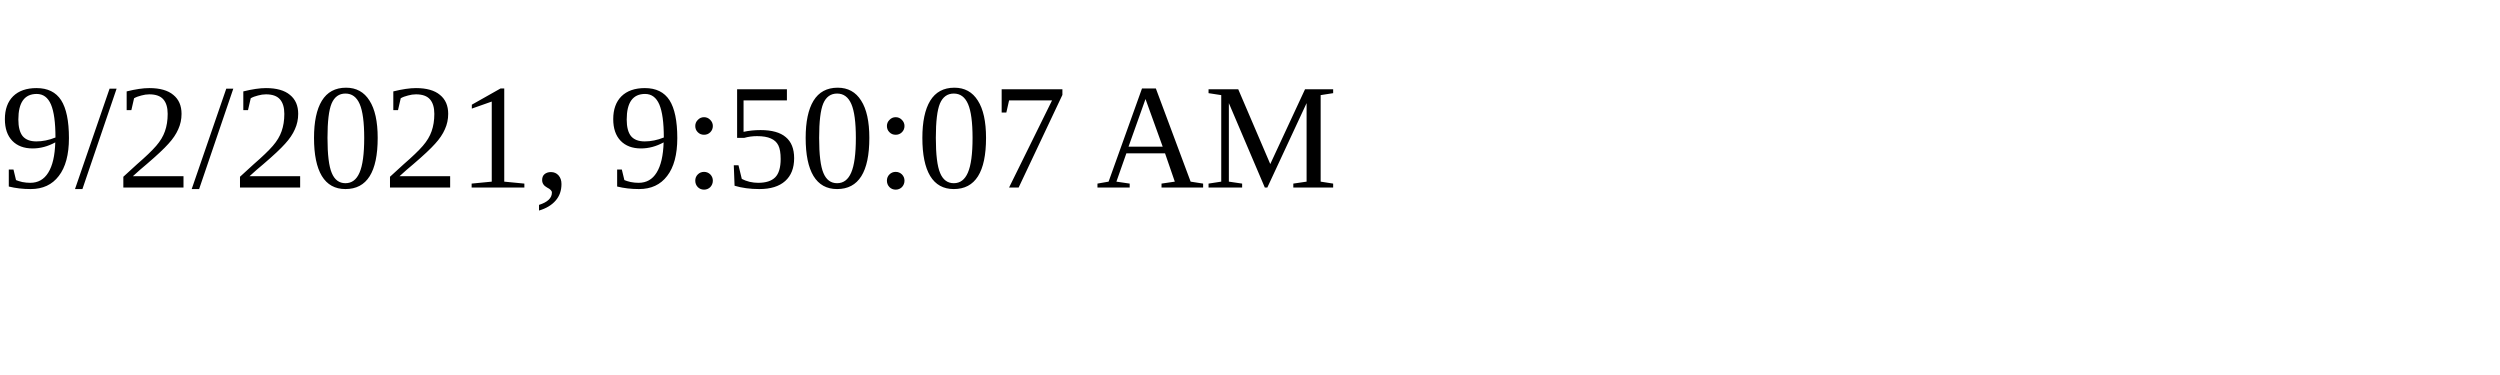
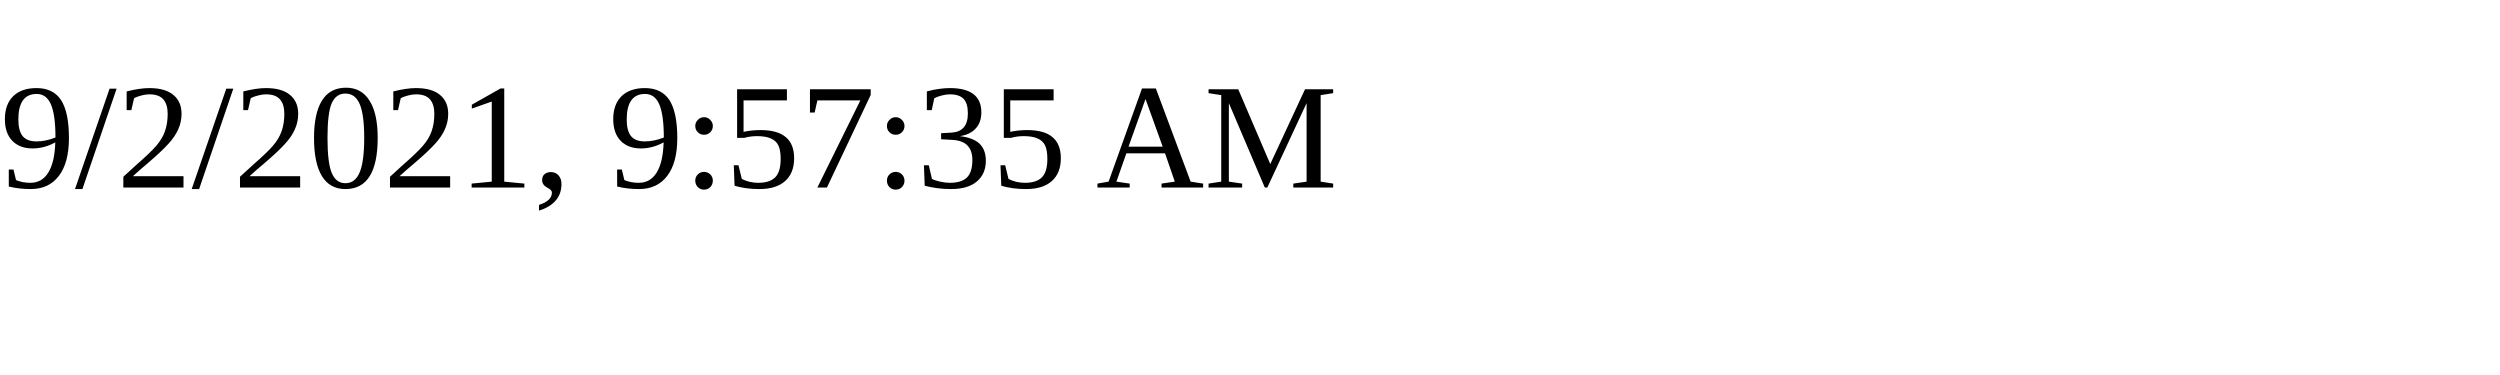
<svg xmlns="http://www.w3.org/2000/svg" height="30" width="200">
-   <text x="0" y="15">9/2/2021, 9:50:07 AM</text>
+   <text x="0" y="15">9/2/2021, 9:57:35 AM</text>
</svg>
